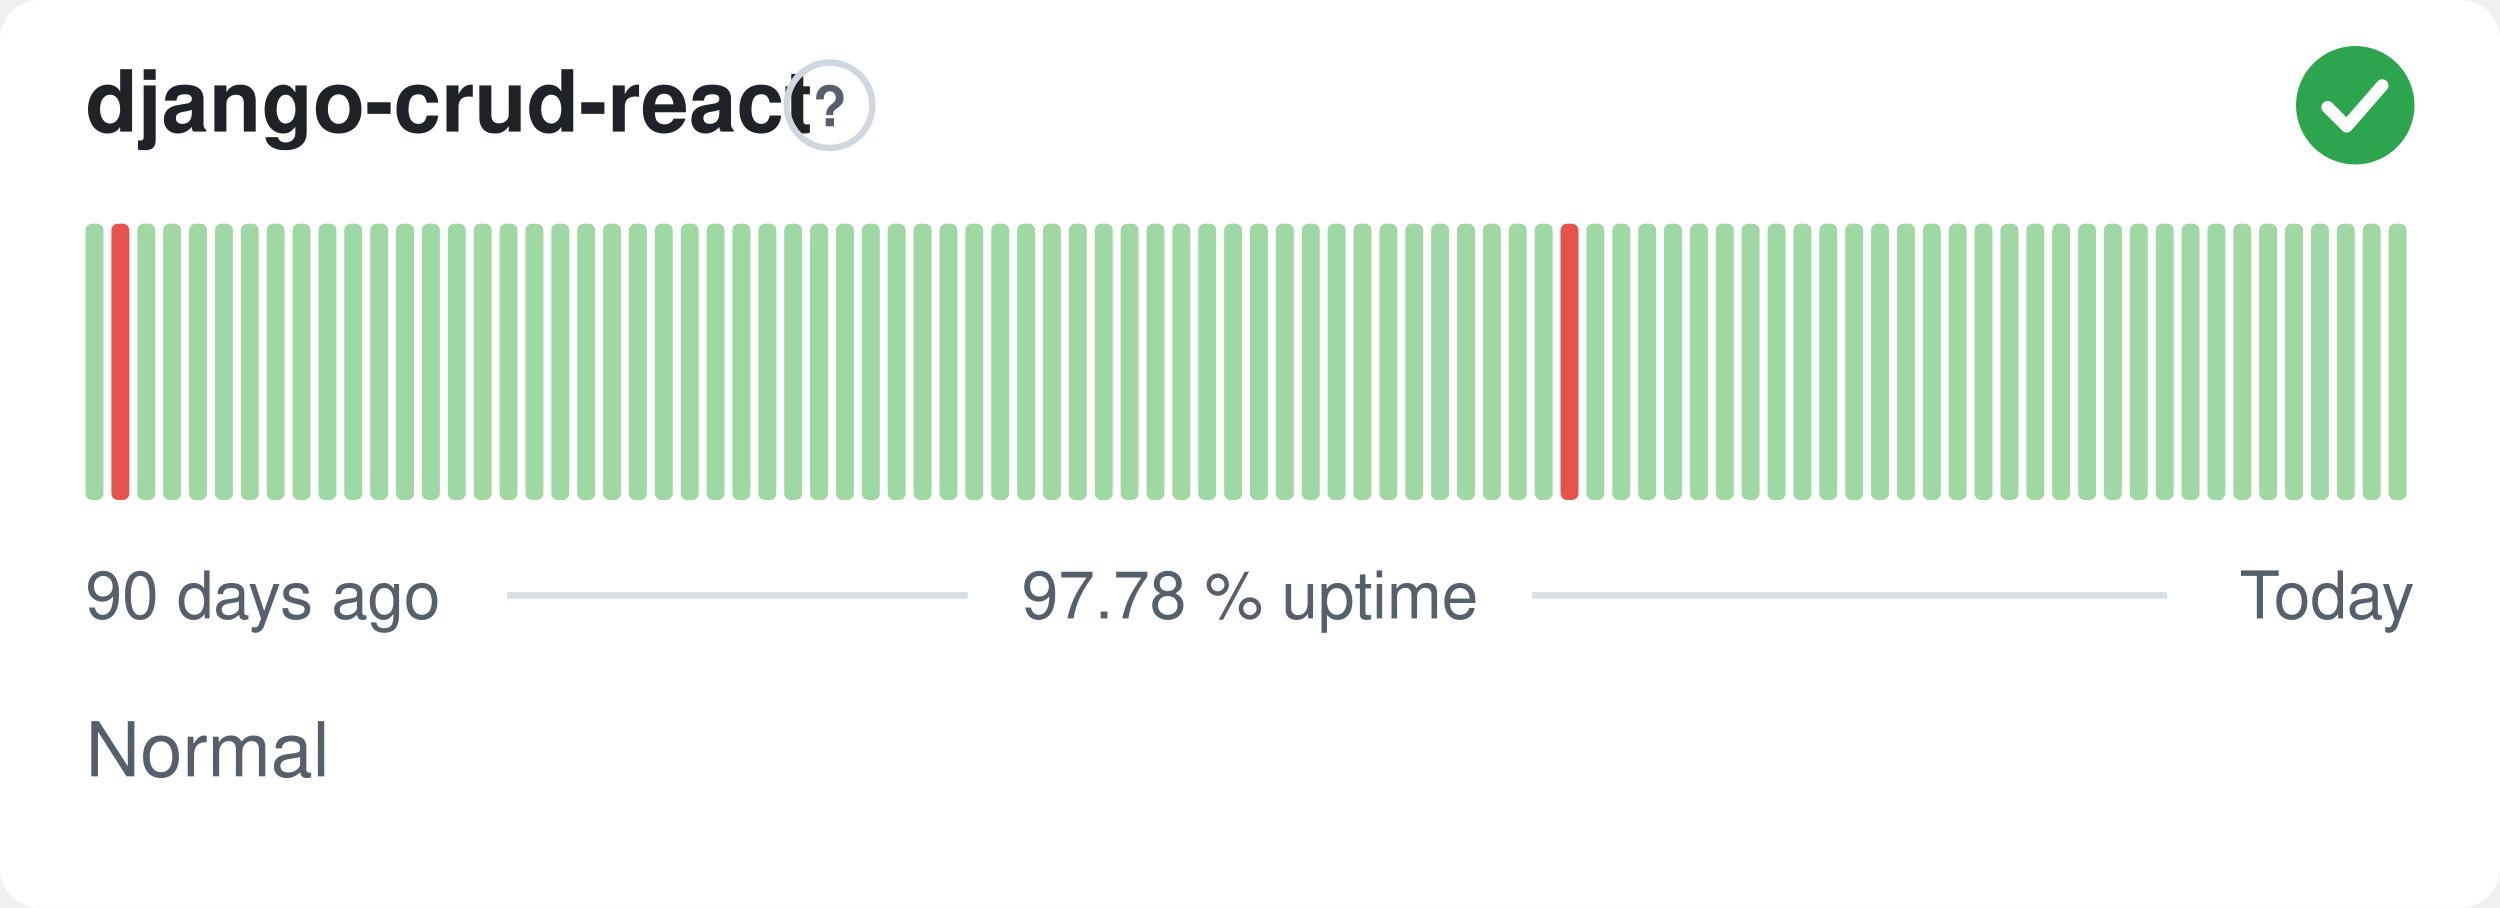
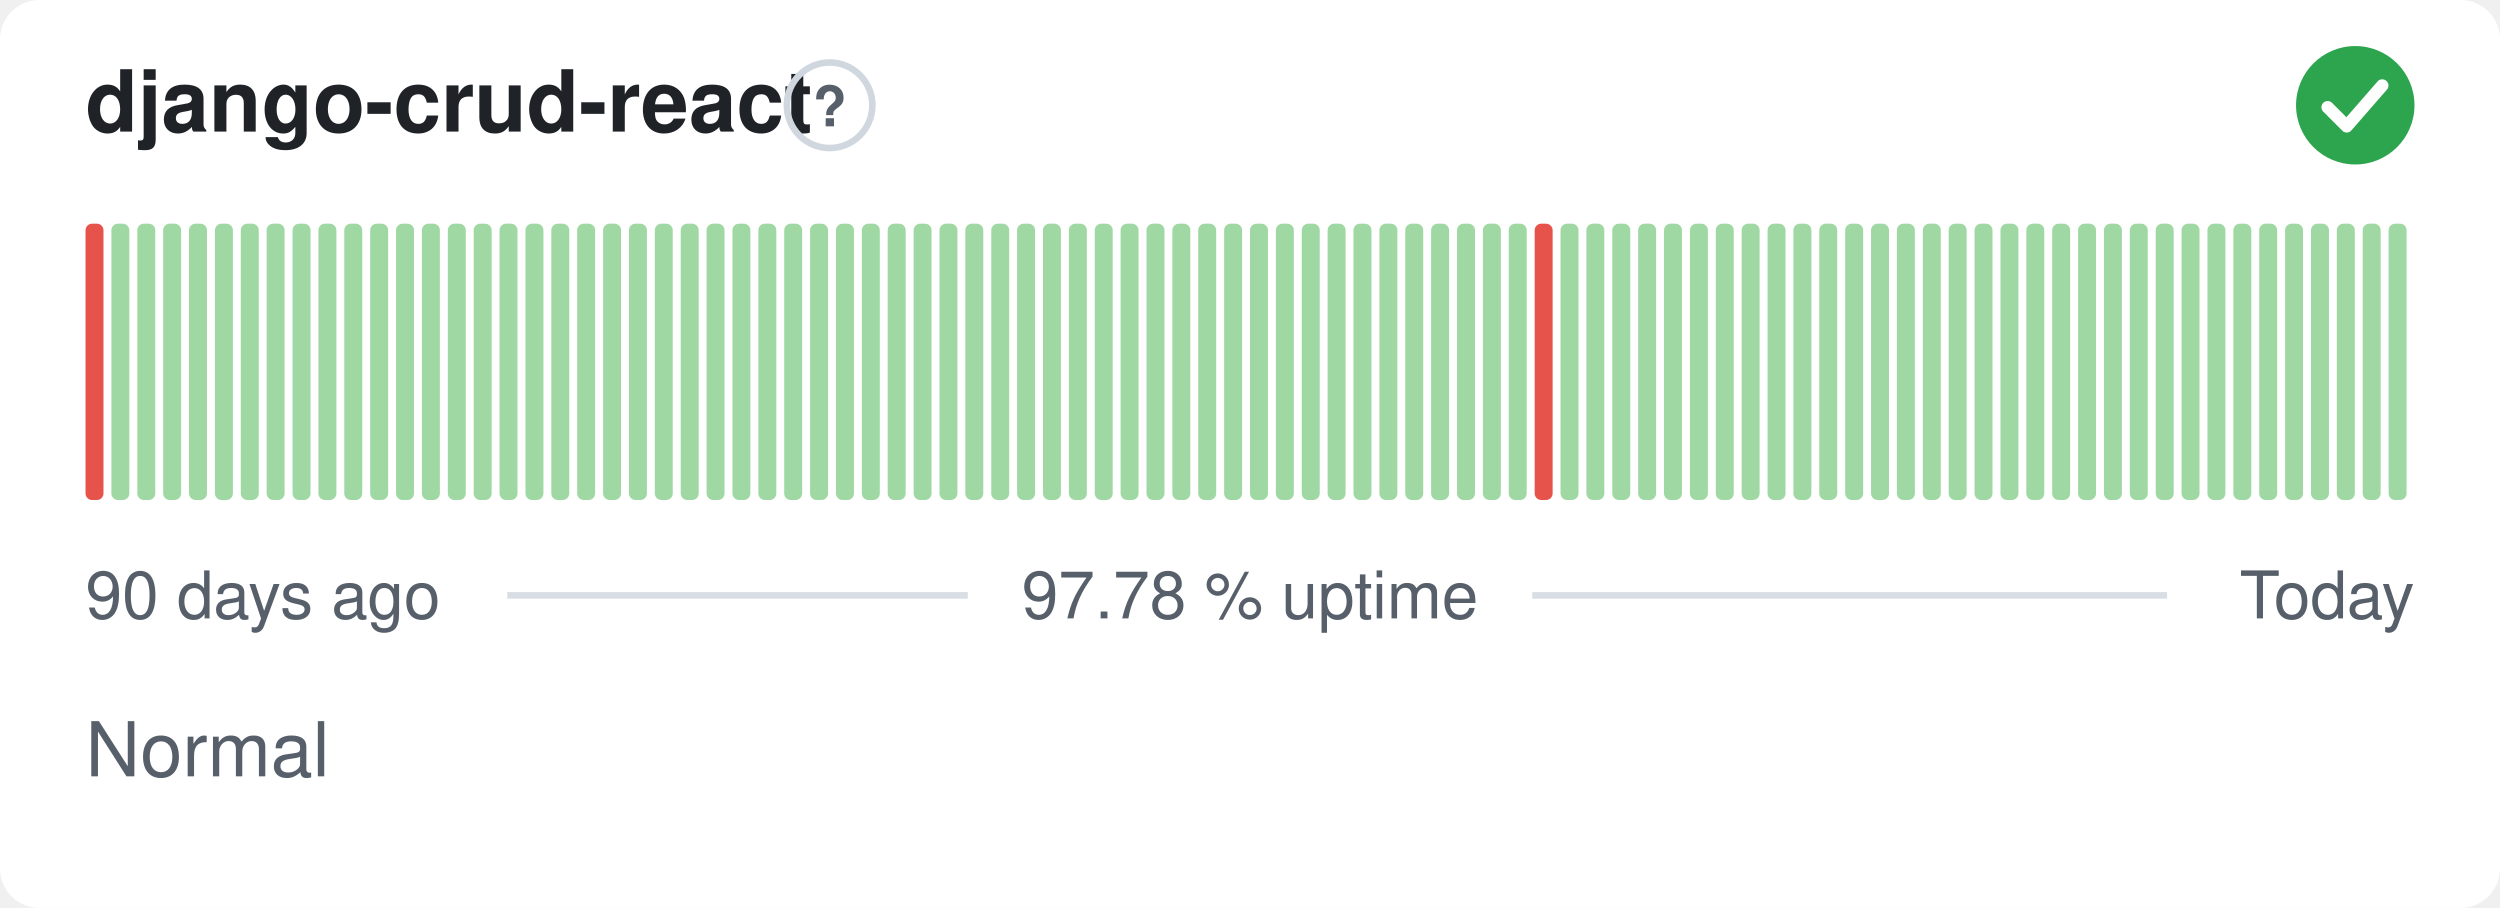
<svg xmlns="http://www.w3.org/2000/svg" width="380" height="138" viewBox="0 0 380 138" role="img" aria-label="django-crud-react: Normal, 97.78 % uptime over the last 90 days" font-family="-apple-system,BlinkMacSystemFont,'Segoe UI',Helvetica,Arial,sans-serif">
  <style>
    @media (prefers-color-scheme: dark) {
      .bg { fill: #0d1117 }
      .title { fill: #e6edf3 }
      .muted { fill: #8b949e }
      .hint { stroke: #30363d }
      .rule { stroke: #30363d }
      .nodata { fill: #21262d }
    }
  </style>
  <rect class="bg" width="380" height="138" rx="6" fill="#ffffff" />
  <text class="title" x="13" y="20" font-size="13" font-weight="600" fill="#1f2328">django-crud-react</text>
  <circle class="hint" cx="126.1" cy="16" r="6.5" fill="none" stroke="#d0d7de" stroke-width="1" />
  <text class="muted" x="126.1" y="19.2" text-anchor="middle" font-size="8.5" font-weight="700" fill="#57606a">?</text>
  <circle cx="358" cy="16" r="9" fill="#2da44e" />
  <path d="M353.80 16.30l2.90 2.90 5.40 -6.20" fill="none" stroke="#fff" stroke-width="1.89" stroke-linecap="round" stroke-linejoin="round" />
-   <rect x="13.00" y="34.00" width="2.73" height="42.00" rx="1" fill="#9fd8a3" />
-   <rect x="16.93" y="34.00" width="2.73" height="42.00" rx="1" fill="#e5534b" />
+   <rect x="13.00" y="34.00" width="2.73" height="42.00" rx="1" fill="#e5534b" />
+   <rect x="16.93" y="34.00" width="2.73" height="42.00" rx="1" fill="#9fd8a3" />
  <rect x="20.87" y="34.00" width="2.73" height="42.00" rx="1" fill="#9fd8a3" />
  <rect x="24.80" y="34.00" width="2.73" height="42.00" rx="1" fill="#9fd8a3" />
  <rect x="28.73" y="34.00" width="2.73" height="42.00" rx="1" fill="#9fd8a3" />
  <rect x="32.67" y="34.00" width="2.73" height="42.00" rx="1" fill="#9fd8a3" />
  <rect x="36.60" y="34.00" width="2.73" height="42.00" rx="1" fill="#9fd8a3" />
  <rect x="40.53" y="34.00" width="2.73" height="42.00" rx="1" fill="#9fd8a3" />
  <rect x="44.47" y="34.00" width="2.73" height="42.00" rx="1" fill="#9fd8a3" />
  <rect x="48.40" y="34.00" width="2.73" height="42.00" rx="1" fill="#9fd8a3" />
  <rect x="52.33" y="34.00" width="2.73" height="42.00" rx="1" fill="#9fd8a3" />
  <rect x="56.27" y="34.00" width="2.73" height="42.00" rx="1" fill="#9fd8a3" />
  <rect x="60.20" y="34.00" width="2.73" height="42.00" rx="1" fill="#9fd8a3" />
  <rect x="64.13" y="34.00" width="2.73" height="42.00" rx="1" fill="#9fd8a3" />
  <rect x="68.07" y="34.00" width="2.73" height="42.00" rx="1" fill="#9fd8a3" />
  <rect x="72.00" y="34.00" width="2.73" height="42.00" rx="1" fill="#9fd8a3" />
  <rect x="75.93" y="34.00" width="2.73" height="42.00" rx="1" fill="#9fd8a3" />
  <rect x="79.87" y="34.00" width="2.73" height="42.00" rx="1" fill="#9fd8a3" />
  <rect x="83.80" y="34.00" width="2.73" height="42.00" rx="1" fill="#9fd8a3" />
  <rect x="87.73" y="34.00" width="2.73" height="42.00" rx="1" fill="#9fd8a3" />
  <rect x="91.67" y="34.00" width="2.73" height="42.00" rx="1" fill="#9fd8a3" />
  <rect x="95.60" y="34.00" width="2.73" height="42.00" rx="1" fill="#9fd8a3" />
  <rect x="99.53" y="34.00" width="2.73" height="42.00" rx="1" fill="#9fd8a3" />
  <rect x="103.47" y="34.00" width="2.73" height="42.00" rx="1" fill="#9fd8a3" />
  <rect x="107.40" y="34.00" width="2.73" height="42.00" rx="1" fill="#9fd8a3" />
  <rect x="111.33" y="34.00" width="2.73" height="42.00" rx="1" fill="#9fd8a3" />
  <rect x="115.27" y="34.00" width="2.73" height="42.00" rx="1" fill="#9fd8a3" />
  <rect x="119.20" y="34.00" width="2.73" height="42.00" rx="1" fill="#9fd8a3" />
  <rect x="123.13" y="34.00" width="2.73" height="42.00" rx="1" fill="#9fd8a3" />
  <rect x="127.07" y="34.00" width="2.73" height="42.00" rx="1" fill="#9fd8a3" />
  <rect x="131.00" y="34.00" width="2.73" height="42.00" rx="1" fill="#9fd8a3" />
  <rect x="134.93" y="34.00" width="2.73" height="42.00" rx="1" fill="#9fd8a3" />
  <rect x="138.87" y="34.00" width="2.73" height="42.00" rx="1" fill="#9fd8a3" />
  <rect x="142.80" y="34.00" width="2.73" height="42.00" rx="1" fill="#9fd8a3" />
  <rect x="146.73" y="34.00" width="2.73" height="42.00" rx="1" fill="#9fd8a3" />
  <rect x="150.67" y="34.00" width="2.73" height="42.00" rx="1" fill="#9fd8a3" />
  <rect x="154.60" y="34.00" width="2.73" height="42.00" rx="1" fill="#9fd8a3" />
  <rect x="158.53" y="34.00" width="2.73" height="42.00" rx="1" fill="#9fd8a3" />
  <rect x="162.47" y="34.00" width="2.73" height="42.00" rx="1" fill="#9fd8a3" />
  <rect x="166.40" y="34.00" width="2.73" height="42.00" rx="1" fill="#9fd8a3" />
  <rect x="170.33" y="34.00" width="2.73" height="42.00" rx="1" fill="#9fd8a3" />
  <rect x="174.27" y="34.00" width="2.73" height="42.00" rx="1" fill="#9fd8a3" />
  <rect x="178.20" y="34.00" width="2.73" height="42.00" rx="1" fill="#9fd8a3" />
  <rect x="182.13" y="34.00" width="2.73" height="42.00" rx="1" fill="#9fd8a3" />
  <rect x="186.07" y="34.00" width="2.73" height="42.00" rx="1" fill="#9fd8a3" />
  <rect x="190.00" y="34.00" width="2.73" height="42.00" rx="1" fill="#9fd8a3" />
  <rect x="193.93" y="34.00" width="2.73" height="42.00" rx="1" fill="#9fd8a3" />
  <rect x="197.87" y="34.00" width="2.73" height="42.00" rx="1" fill="#9fd8a3" />
  <rect x="201.80" y="34.00" width="2.73" height="42.00" rx="1" fill="#9fd8a3" />
  <rect x="205.73" y="34.00" width="2.73" height="42.00" rx="1" fill="#9fd8a3" />
  <rect x="209.67" y="34.00" width="2.73" height="42.00" rx="1" fill="#9fd8a3" />
  <rect x="213.60" y="34.00" width="2.73" height="42.00" rx="1" fill="#9fd8a3" />
  <rect x="217.53" y="34.00" width="2.73" height="42.00" rx="1" fill="#9fd8a3" />
  <rect x="221.47" y="34.00" width="2.73" height="42.00" rx="1" fill="#9fd8a3" />
  <rect x="225.40" y="34.00" width="2.73" height="42.00" rx="1" fill="#9fd8a3" />
  <rect x="229.33" y="34.00" width="2.73" height="42.00" rx="1" fill="#9fd8a3" />
-   <rect x="233.27" y="34.00" width="2.73" height="42.00" rx="1" fill="#9fd8a3" />
-   <rect x="237.20" y="34.00" width="2.73" height="42.00" rx="1" fill="#e5534b" />
+   <rect x="233.27" y="34.00" width="2.73" height="42.00" rx="1" fill="#e5534b" />
+   <rect x="237.20" y="34.00" width="2.73" height="42.00" rx="1" fill="#9fd8a3" />
  <rect x="241.13" y="34.00" width="2.73" height="42.00" rx="1" fill="#9fd8a3" />
  <rect x="245.07" y="34.00" width="2.73" height="42.00" rx="1" fill="#9fd8a3" />
  <rect x="249.00" y="34.00" width="2.73" height="42.00" rx="1" fill="#9fd8a3" />
  <rect x="252.93" y="34.00" width="2.73" height="42.00" rx="1" fill="#9fd8a3" />
  <rect x="256.87" y="34.00" width="2.73" height="42.00" rx="1" fill="#9fd8a3" />
  <rect x="260.80" y="34.00" width="2.73" height="42.00" rx="1" fill="#9fd8a3" />
  <rect x="264.73" y="34.00" width="2.73" height="42.00" rx="1" fill="#9fd8a3" />
  <rect x="268.67" y="34.00" width="2.73" height="42.00" rx="1" fill="#9fd8a3" />
  <rect x="272.60" y="34.00" width="2.73" height="42.00" rx="1" fill="#9fd8a3" />
  <rect x="276.53" y="34.00" width="2.73" height="42.00" rx="1" fill="#9fd8a3" />
  <rect x="280.47" y="34.00" width="2.73" height="42.00" rx="1" fill="#9fd8a3" />
  <rect x="284.40" y="34.00" width="2.73" height="42.00" rx="1" fill="#9fd8a3" />
  <rect x="288.33" y="34.00" width="2.73" height="42.00" rx="1" fill="#9fd8a3" />
  <rect x="292.27" y="34.00" width="2.73" height="42.00" rx="1" fill="#9fd8a3" />
  <rect x="296.20" y="34.00" width="2.73" height="42.00" rx="1" fill="#9fd8a3" />
  <rect x="300.13" y="34.00" width="2.73" height="42.00" rx="1" fill="#9fd8a3" />
  <rect x="304.07" y="34.00" width="2.73" height="42.00" rx="1" fill="#9fd8a3" />
  <rect x="308.00" y="34.00" width="2.73" height="42.00" rx="1" fill="#9fd8a3" />
  <rect x="311.93" y="34.00" width="2.73" height="42.00" rx="1" fill="#9fd8a3" />
  <rect x="315.87" y="34.00" width="2.73" height="42.00" rx="1" fill="#9fd8a3" />
  <rect x="319.80" y="34.00" width="2.73" height="42.00" rx="1" fill="#9fd8a3" />
  <rect x="323.73" y="34.00" width="2.73" height="42.00" rx="1" fill="#9fd8a3" />
  <rect x="327.67" y="34.00" width="2.73" height="42.00" rx="1" fill="#9fd8a3" />
  <rect x="331.60" y="34.00" width="2.73" height="42.00" rx="1" fill="#9fd8a3" />
  <rect x="335.53" y="34.00" width="2.73" height="42.00" rx="1" fill="#9fd8a3" />
  <rect x="339.47" y="34.00" width="2.73" height="42.00" rx="1" fill="#9fd8a3" />
  <rect x="343.40" y="34.00" width="2.73" height="42.00" rx="1" fill="#9fd8a3" />
  <rect x="347.33" y="34.00" width="2.73" height="42.00" rx="1" fill="#9fd8a3" />
  <rect x="351.27" y="34.00" width="2.73" height="42.00" rx="1" fill="#9fd8a3" />
  <rect x="355.20" y="34.00" width="2.73" height="42.00" rx="1" fill="#9fd8a3" />
  <rect x="359.13" y="34.00" width="2.73" height="42.00" rx="1" fill="#9fd8a3" />
  <rect x="363.07" y="34.00" width="2.73" height="42.00" rx="1" fill="#9fd8a3" />
  <text class="muted" x="13" y="94" font-size="10" fill="#57606a">90 days ago</text>
  <text class="muted" x="190" y="94" text-anchor="middle" font-size="10" fill="#57606a">97.78 % uptime</text>
  <text class="muted" x="367" y="94" text-anchor="end" font-size="10" fill="#57606a">Today</text>
  <line class="rule" x1="77.1" y1="90.5" x2="147.1" y2="90.5" stroke="#d8dee4" stroke-width="1" />
  <line class="rule" x1="232.9" y1="90.5" x2="329.4" y2="90.5" stroke="#d8dee4" stroke-width="1" />
  <text class="muted" x="13" y="118" font-size="11.5" fill="#57606a">Normal</text>
</svg>
